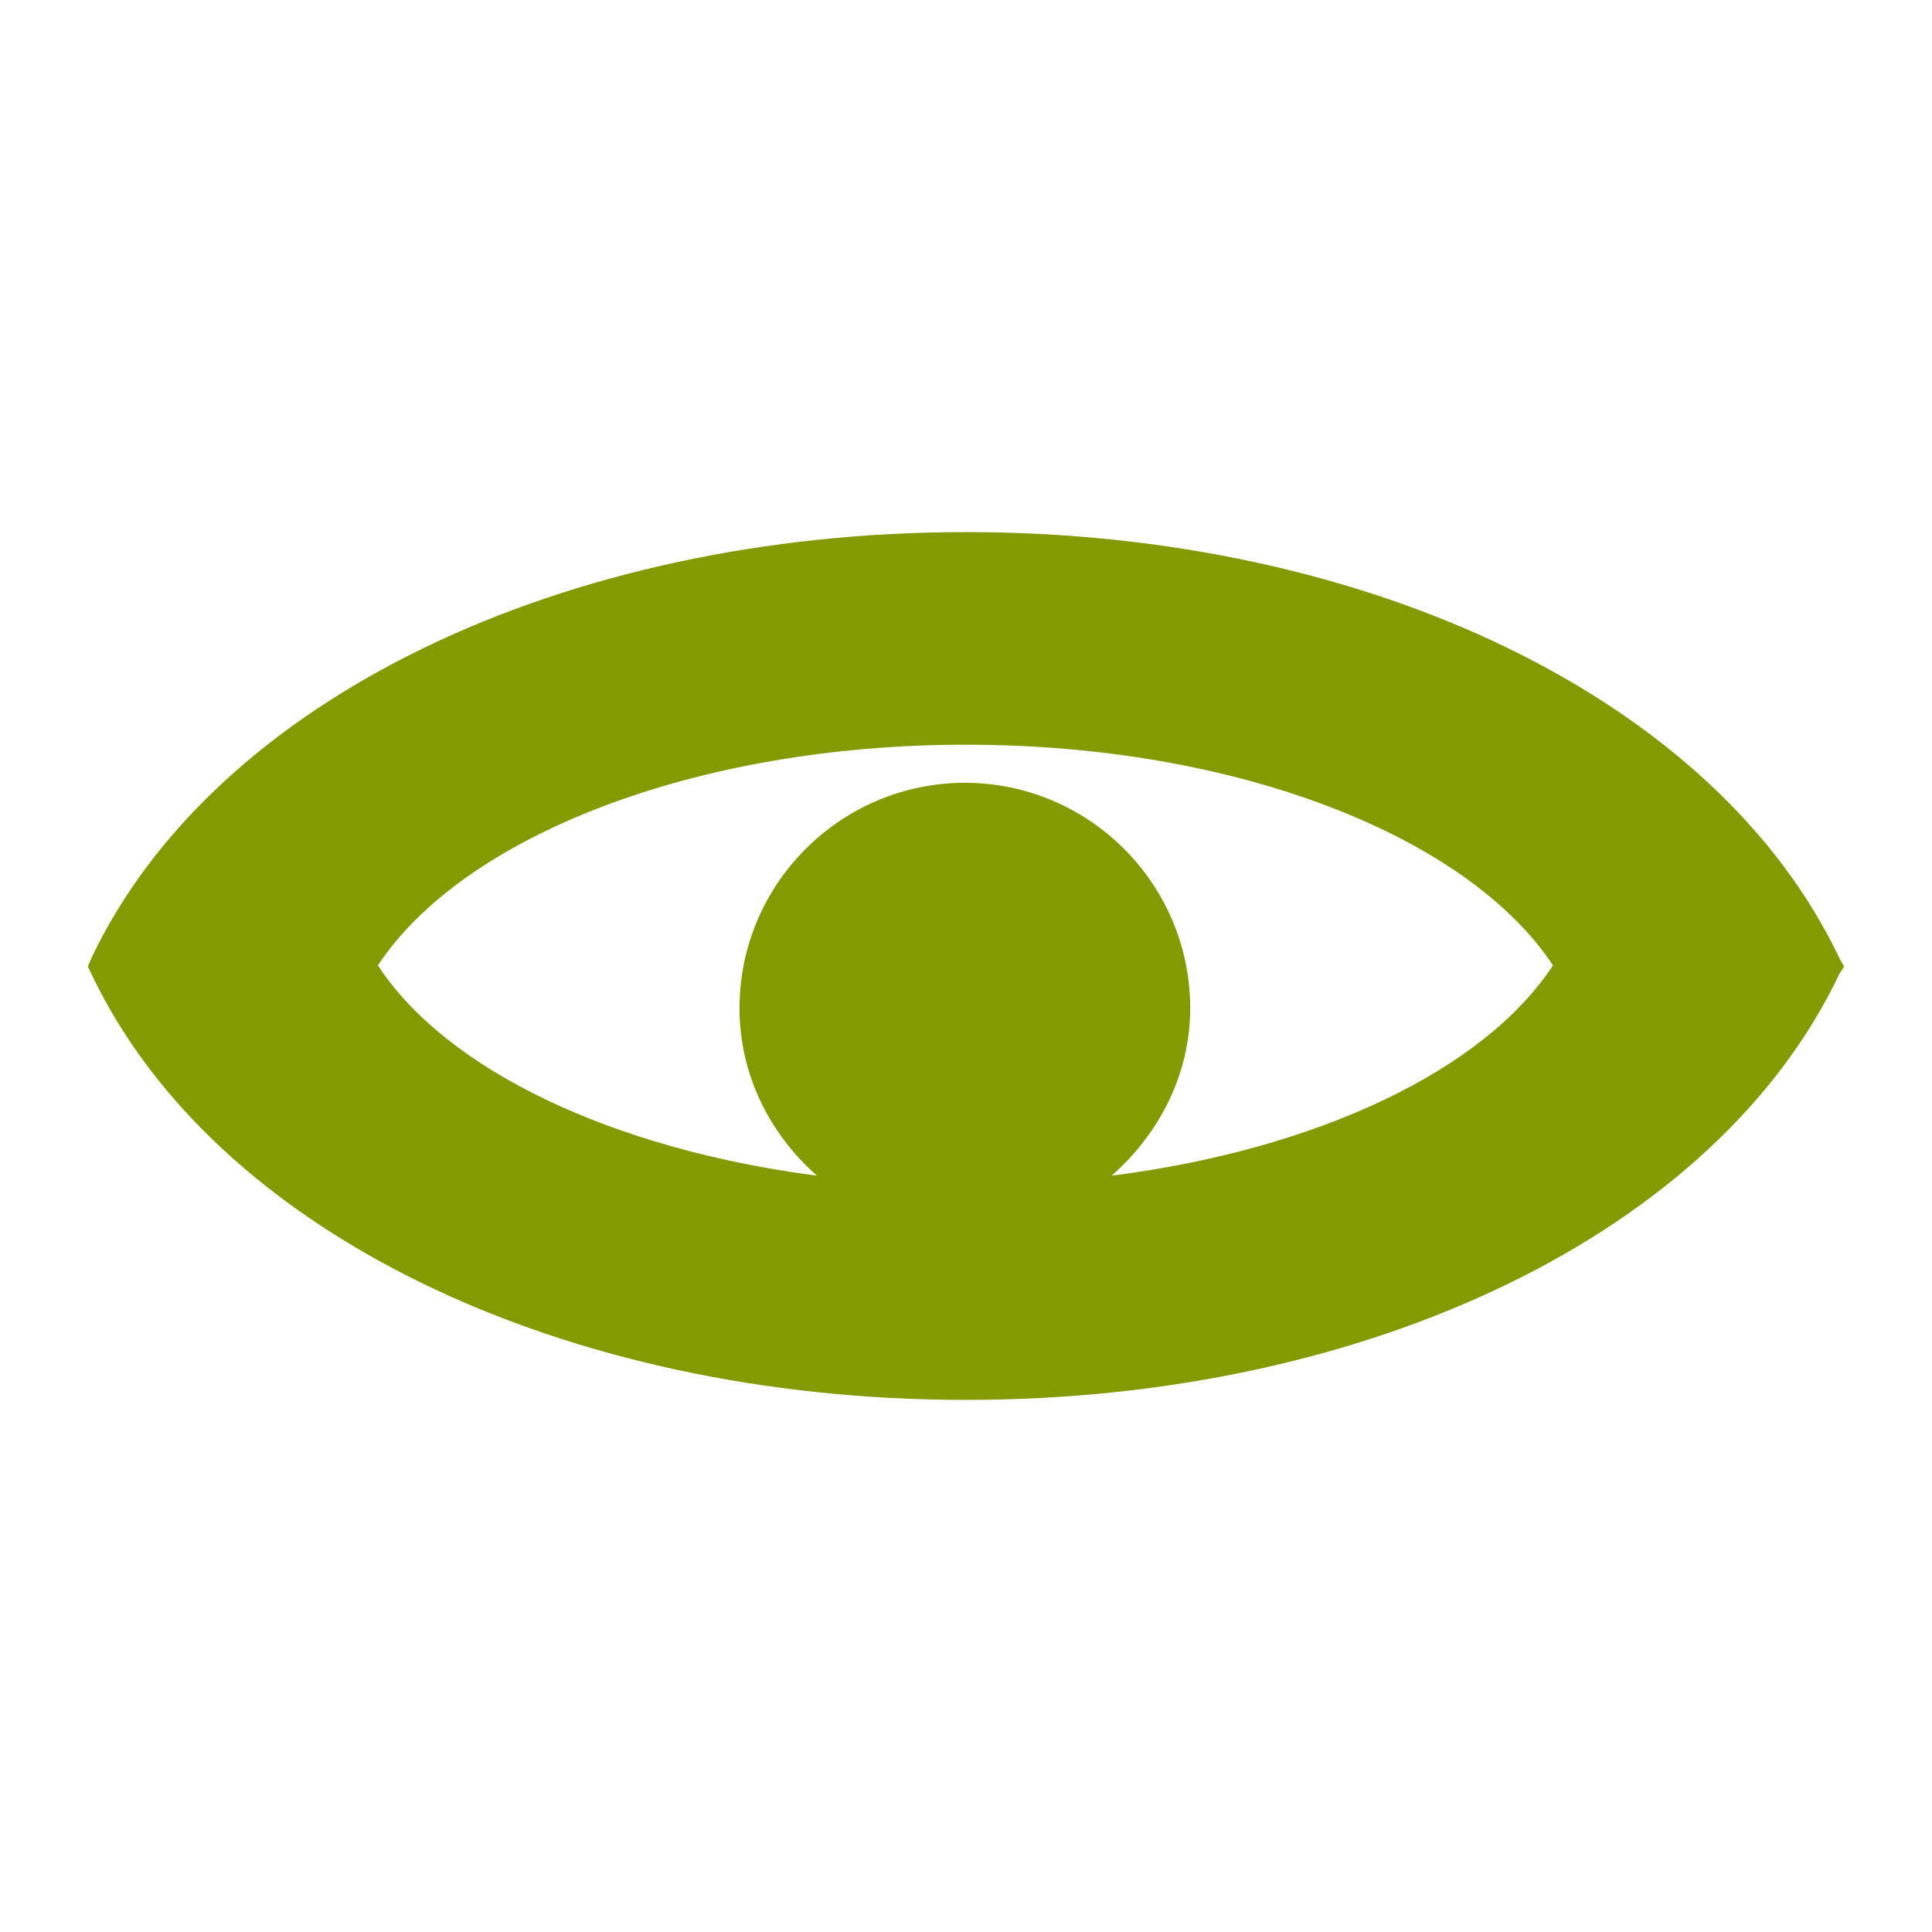
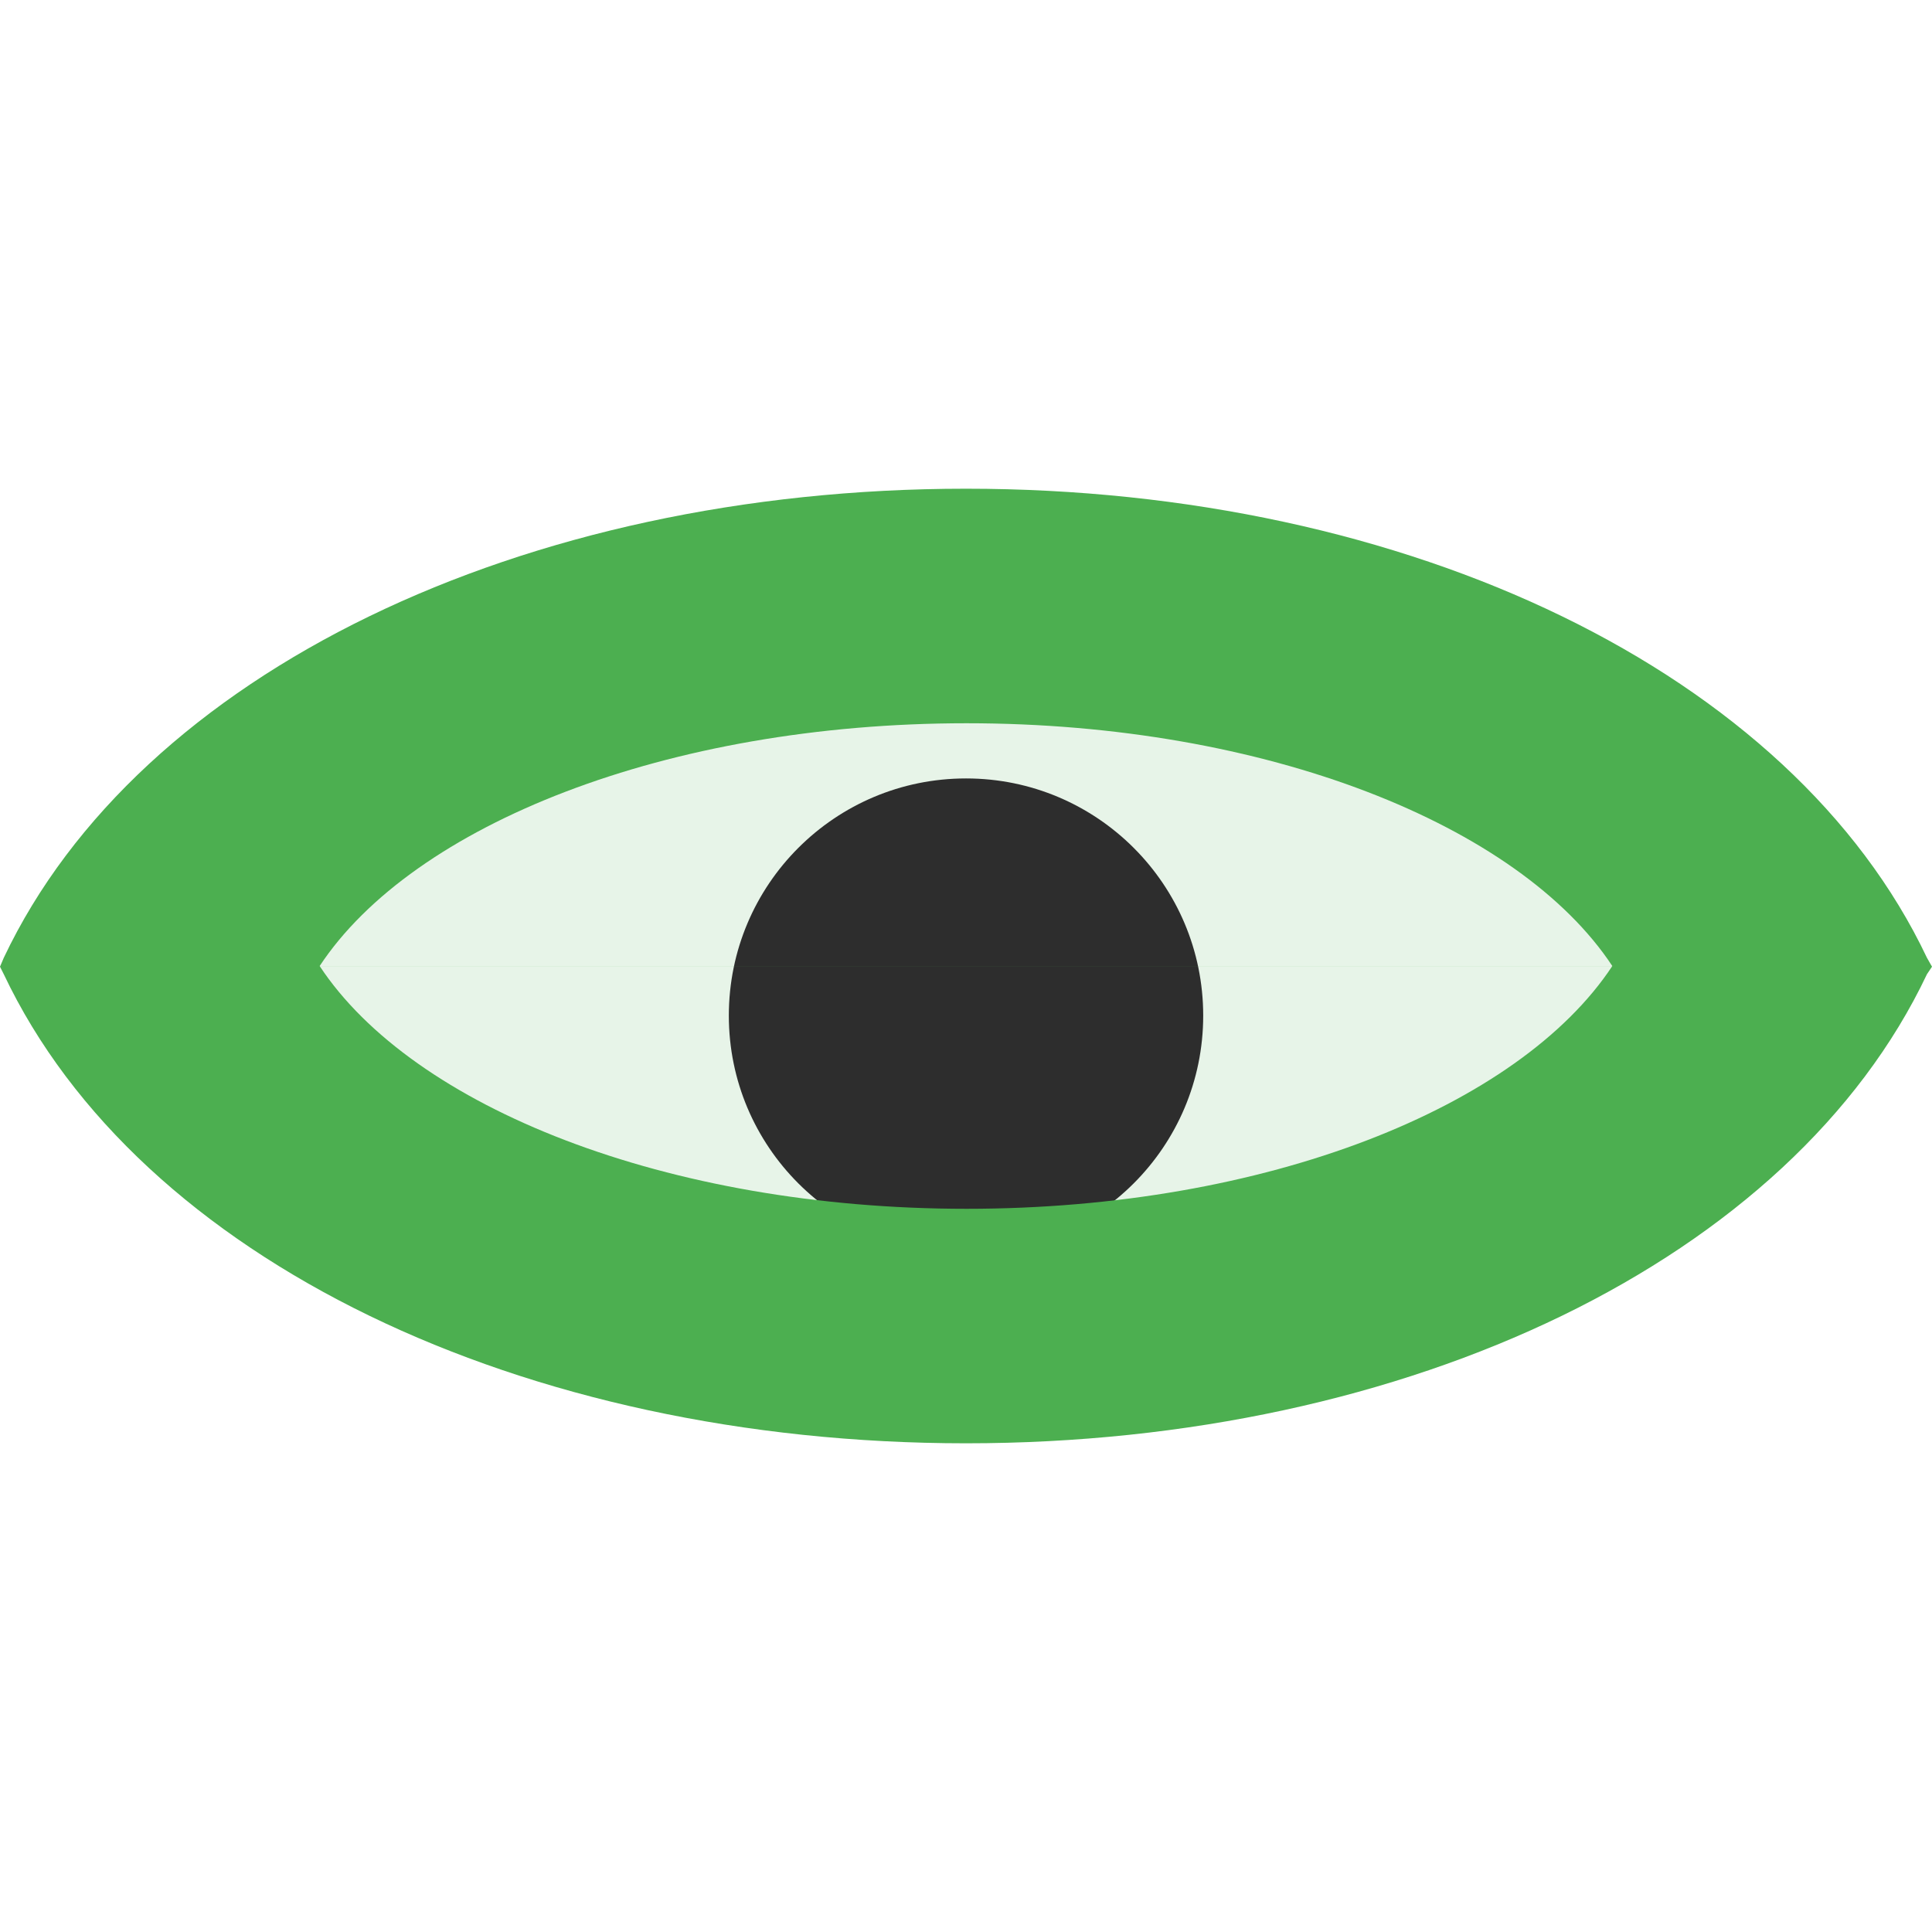
<svg xmlns="http://www.w3.org/2000/svg" width="22" height="22" id="svg2" version="1.1">
  <defs id="defs4" />
-   <g id="layer1" transform="translate(0,-1036.362)">
-     <path style="font-size:medium;font-style:normal;font-variant:normal;font-weight:normal;font-stretch:normal;text-indent:0;text-align:start;text-decoration:none;line-height:normal;letter-spacing:normal;word-spacing:normal;text-transform:none;direction:ltr;block-progression:tb;writing-mode:lr-tb;text-anchor:start;baseline-shift:baseline;color:#000000;fill:#859900;fill-opacity:1;fill-rule:evenodd;stroke:none;stroke-width:1;marker:none;visibility:visible;display:inline;overflow:visible;enable-background:accumulate;font-family:Sans;-inkscape-font-specification:Sans" d="m 11,1042.421 c -4.587,0 -8.561,1.902 -9.961,4.855 l -0.039,0.093 0.039,0.079 c 1.4,2.953 5.374,4.855 9.961,4.855 4.587,0 8.548,-1.902 9.947,-4.855 l 0.053,-0.079 -0.053,-0.093 c -1.4,-2.953 -5.361,-4.855 -9.947,-4.855 z m 0,2.421 c 3.101,0 5.719,1.051 6.684,2.513 -0.782,1.192 -2.673,2.094 -5.026,2.395 0.533,-0.47 0.895,-1.143 0.895,-1.908 0,-1.414 -1.152,-2.566 -2.566,-2.566 -1.413,0 -2.566,1.152 -2.566,2.566 0,0.764 0.349,1.438 0.882,1.908 -2.341,-0.305 -4.222,-1.207 -5,-2.395 0.965,-1.462 3.596,-2.513 6.697,-2.513 z" id="path4622" />
+   <g id="layer1" transform="translate(0,-1030.362)">
+     <g id="g2986" transform="matrix(0.34375,0,0,0.34375,-3.371875e-7,690.6127)">
+       <path id="path3761" d="m 31.105,1010.47 c -8.336,0.269 -17.908,2.374 -22.675,9.903 6.984,10.126 21.519,11.114 32.64,8.916 5.689,-1.216 11.382,-3.804 14.5,-8.916 -5.047,-8.012 -15.692,-9.978 -24.465,-9.903 z" style="font-size:medium;font-style:normal;font-variant:normal;font-weight:normal;font-stretch:normal;text-indent:0;text-align:start;text-decoration:none;line-height:normal;letter-spacing:normal;word-spacing:normal;text-transform:none;direction:ltr;block-progression:tb;writing-mode:lr-tb;text-anchor:start;baseline-shift:baseline;color:#000000;fill:#e7f4e8;fill-opacity:1;fill-rule:evenodd;stroke:none;stroke-width:0.001;marker:none;visibility:visible;display:inline;overflow:visible;enable-background:accumulate;font-family:Sans;-inkscape-font-specification:Sans" />
+       <path transform="matrix(1.232493,0,0,1.232493,0.1862744,958.6087)" d="m 32.188,51.438 c 0,3.521 -2.854,6.375 -6.375,6.375 -3.521,0 -6.375,-2.854 -6.375,-6.375 0,-3.521 2.854,-6.375 6.375,-6.375 3.521,0 6.375,2.854 6.375,6.375 z" id="path3762" style="fill:#2d2d2d;fill-opacity:1;fill-rule:evenodd;stroke:none" />
+       <path d="m 10.589,1020.363 c 3.088,4.68 11.507,8.042 21.432,8.042 9.923,0 18.3,-3.364 21.389,-8.042 m -42.821,-5e-4 c 3.088,-4.68 11.507,-8.042 21.432,-8.042 9.923,0 18.3,3.364 21.389,8.042 M 32,1004.551 c -14.678,0 -27.395,6.086 -31.874,15.537 l -0.126,0.297 0.126,0.251 c 4.479,9.451 17.196,15.537 31.874,15.537 14.678,0 27.353,-6.087 31.832,-15.537 l 0.168,-0.251 -0.168,-0.297 c -4.479,-9.45 -17.154,-15.537 -31.832,-15.537 z" style="font-size:medium;font-style:normal;font-variant:normal;font-weight:normal;font-stretch:normal;text-indent:0;text-align:start;text-decoration:none;line-height:normal;letter-spacing:normal;word-spacing:normal;text-transform:none;direction:ltr;block-progression:tb;writing-mode:lr-tb;text-anchor:start;baseline-shift:baseline;color:#000000;fill:#4caf50;fill-opacity:1;fill-rule:evenodd;stroke:none;stroke-width:0.001;marker:none;visibility:visible;display:inline;overflow:visible;enable-background:accumulate;font-family:Sans;-inkscape-font-specification:Sans" id="path3758" />
+     </g>
  </g>
</svg>
